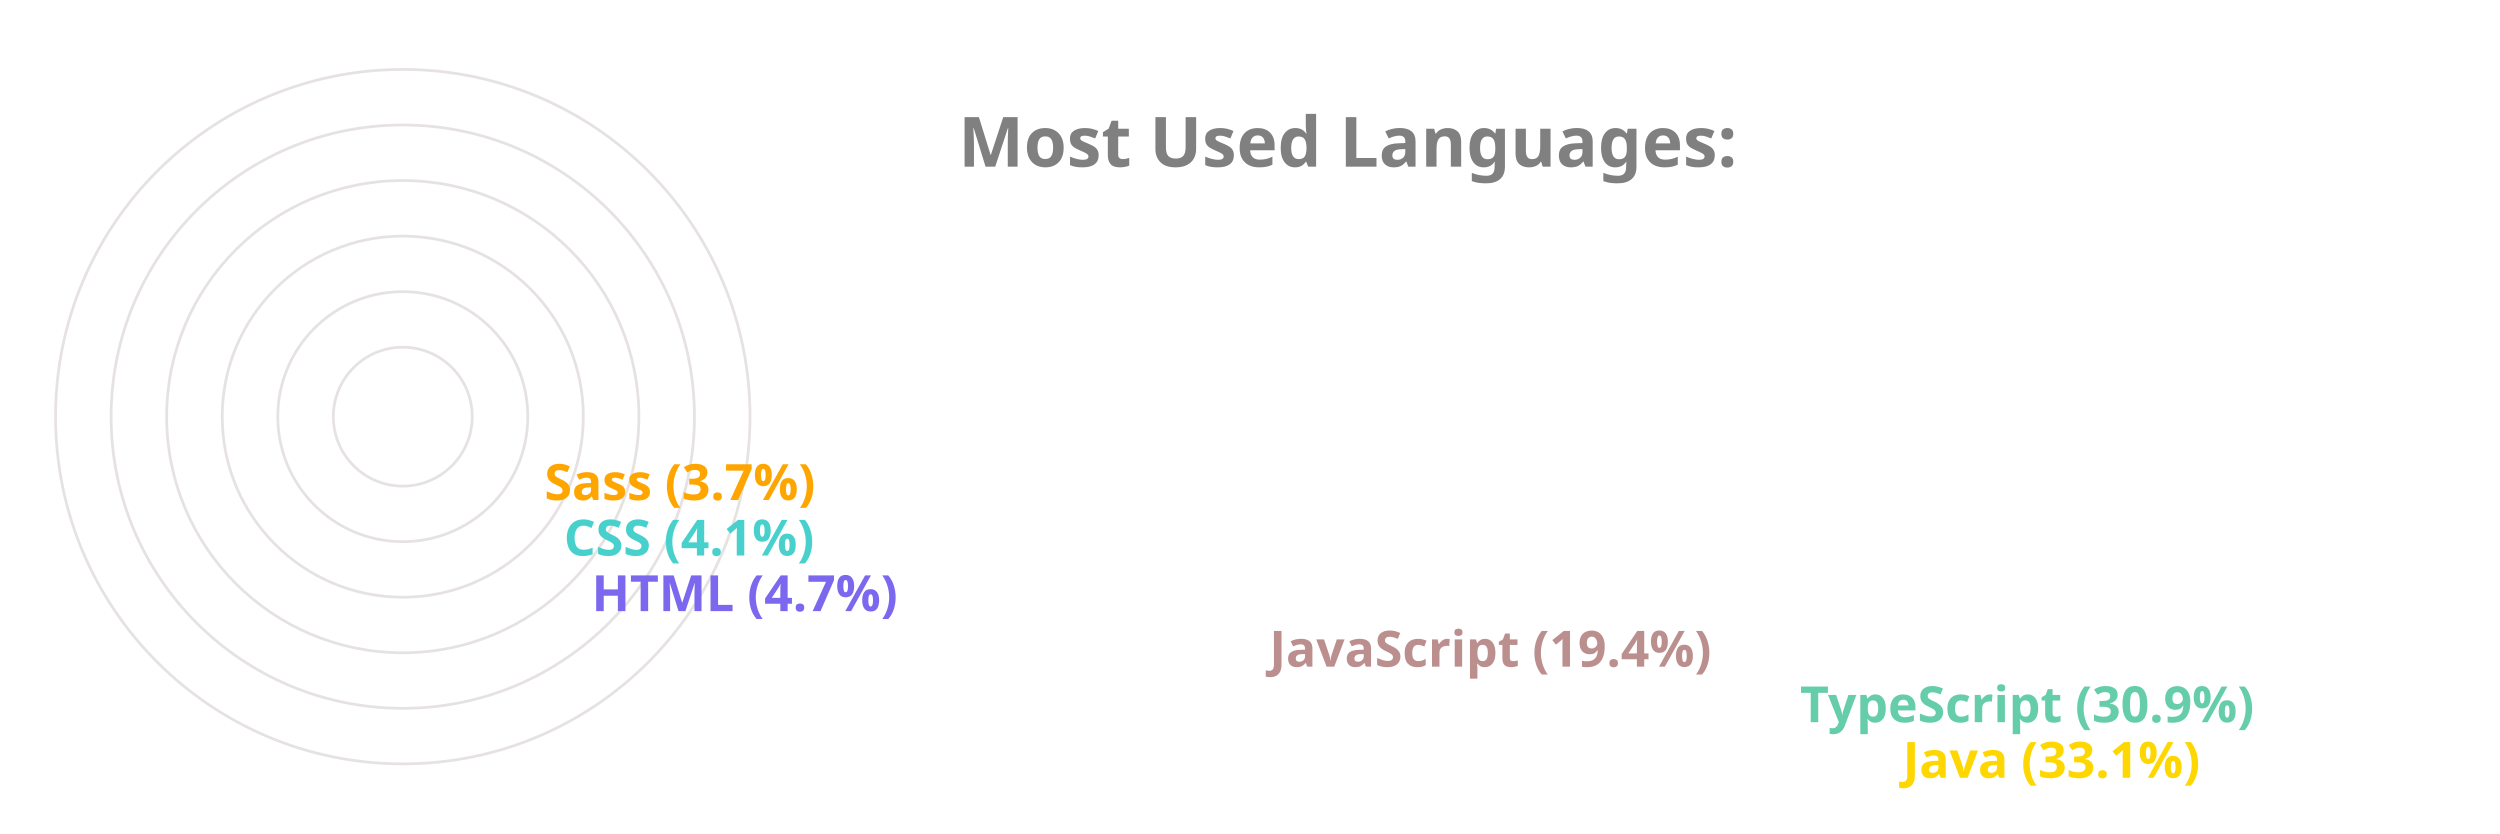
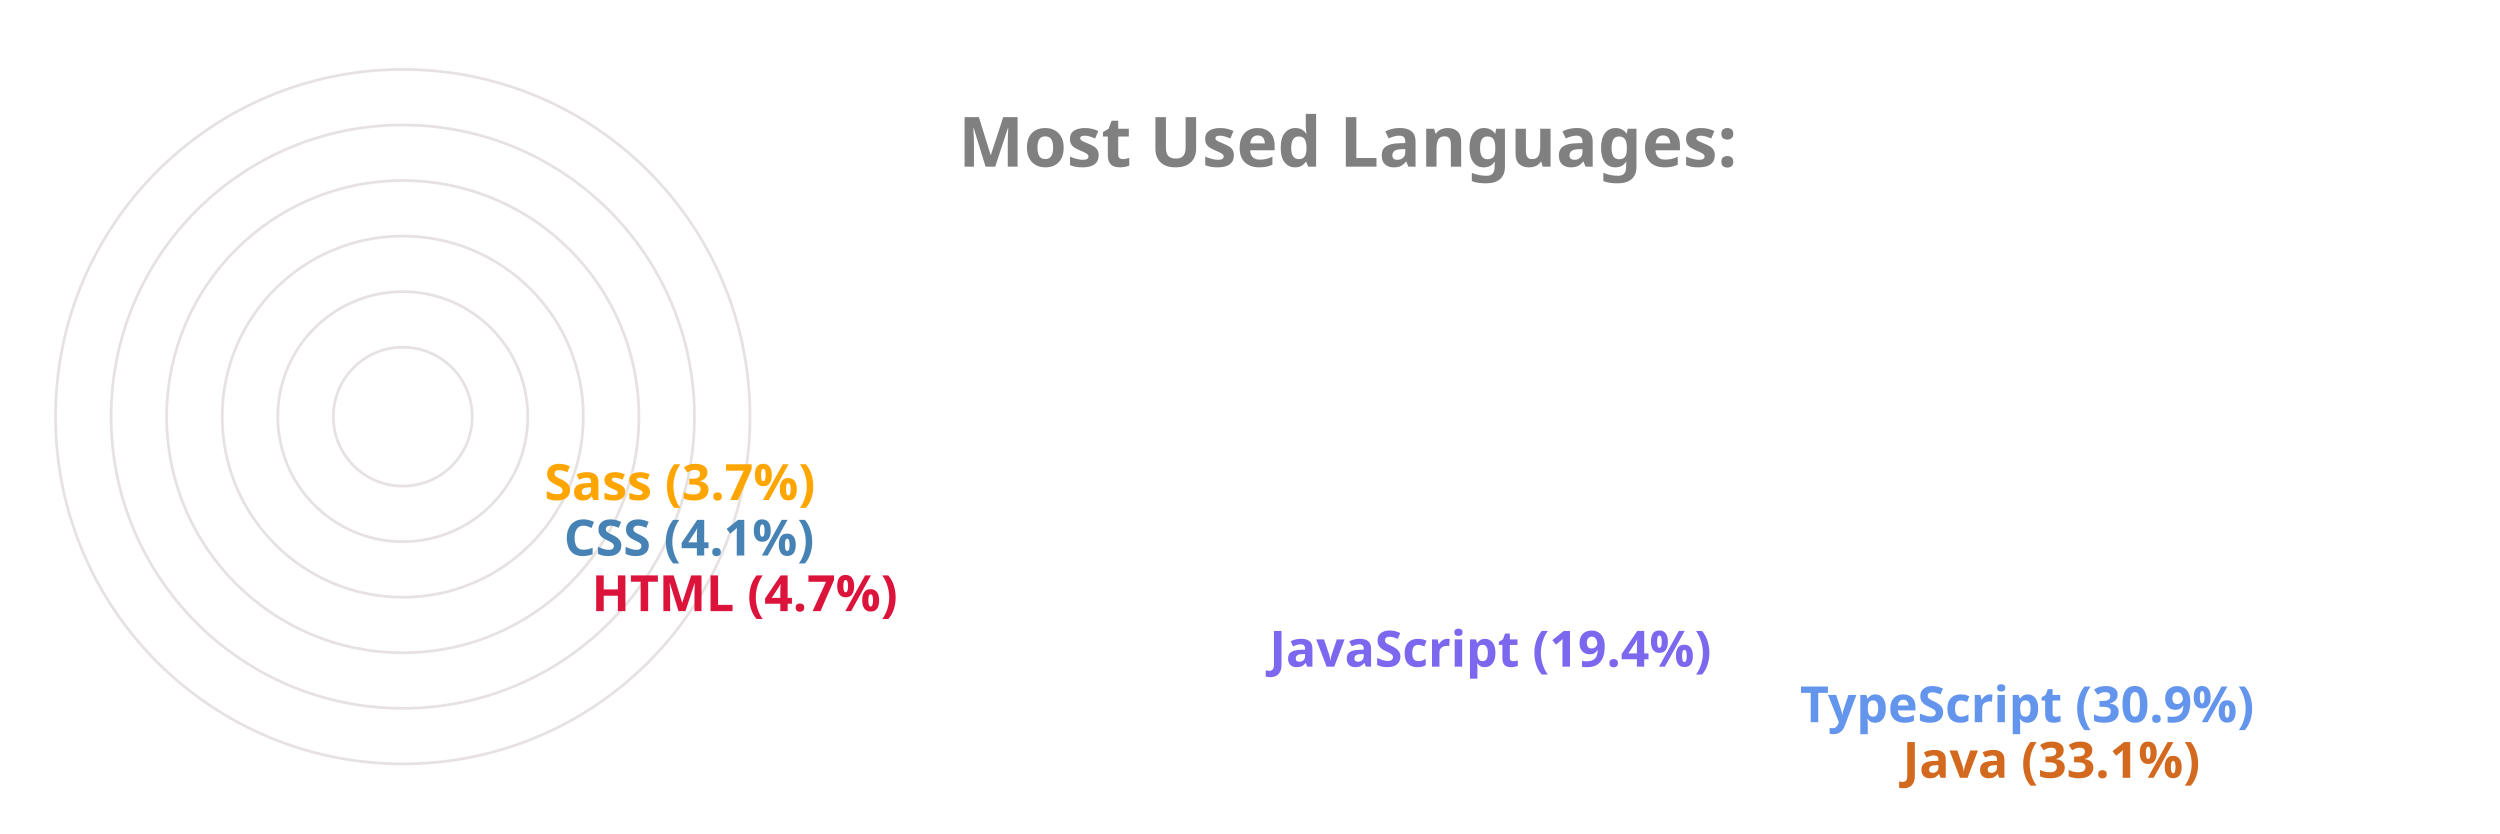
<svg xmlns="http://www.w3.org/2000/svg" viewBox="0 0 650 300" height="200px" width="600px">
  <style>
		.label {
			font: bold 25px sans-serif;
			color: #404040;
			-webkit-text-stroke: 1px white;
	  	}
		.name {
			font: bold 18px sans-serif;
			color: #404040;
	  	}

		.line {
			stroke-dasharray: 1000;
			stroke-dashoffset: 1000;
			animation: dash 3.5s ease-in-out forwards;	
			animation-iteration-count: infinite;
			animation-direction: alternate-reverse;
		}

		.path {
			stroke-dasharray: 1000;
			stroke-dashoffset: 1000;
			animation: dash 3.5s ease-in-out forwards;	
			animation-iteration-count: infinite;
			animation-direction: alternate-reverse;
		}
		  
		@keyframes dash {
			to {
				stroke-dashoffset: 0;
			}
		}

	</style>
  <g stroke="#E6E2E1" fill="none" stroke-width="1">
    <circle cx="20" cy="150" r="125" />
    <circle cx="20" cy="150" r="105" />
    <circle cx="20" cy="150" r="85" />
    <circle cx="20" cy="150" r="65" />
    <circle cx="20" cy="150" r="45" />
    <circle cx="20" cy="150" r="25" />
  </g>
  <g fill="none" stroke-width="20" class="line">
-     <line x2="550" y2="275" x1="20" y1="275" stroke="Gold" />
-     <line x2="513" y2="255" x1="20" y1="255" stroke="MediumAquaMarine" />
-     <line x2="322" y2="235" x1="20" y1="235" stroke="RosyBrown" />
-     <line x2="78" y2="215" x1="20" y1="215" stroke="MediumSlateBlue" />
-     <line x2="68" y2="195" x1="20" y1="195" stroke="MediumTurquoise" />
+     <line x2="550" y2="275" x1="20" y1="275" stroke="Chocolate" />
+     <line x2="513" y2="255" x1="20" y1="255" stroke="CornflowerBlue" />
+     <line x2="322" y2="235" x1="20" y1="235" stroke="MediumSlateBlue" />
+     <line x2="78" y2="215" x1="20" y1="215" stroke="Crimson" />
+     <line x2="68" y2="195" x1="20" y1="195" stroke="SteelBlue" />
    <line x2="61" y2="175" x1="20" y1="175" stroke="Orange" />
  </g>
  <g fill="none" stroke-width="20" stroke-linecap="round" class="path">
-     <path d="M 20 275 A 125 125 45 0 1 -84 81" stroke="Gold" />
-     <path d="M 20 255 A 105 105 45 0 1 -70 95" stroke="MediumAquaMarine" />
-     <path d="M 20 235 A 85 85 45 0 1 -60 122" stroke="RosyBrown" />
-     <path d="M 20 215 A 65 65 45 0 1 -44 144" stroke="MediumSlateBlue" />
-     <path d="M 20 195 A 45 45 45 0 1 -24 146" stroke="MediumTurquoise" />
+     <path d="M 20 275 A 125 125 45 0 1 -84 81" stroke="Chocolate" />
+     <path d="M 20 255 A 105 105 45 0 1 -70 95" stroke="CornflowerBlue" />
+     <path d="M 20 235 A 85 85 45 0 1 -60 122" stroke="MediumSlateBlue" />
+     <path d="M 20 215 A 65 65 45 0 1 -44 144" stroke="Crimson" />
+     <path d="M 20 195 A 45 45 45 0 1 -24 146" stroke="SteelBlue" />
    <path d="M 20 175 A 25 25 45 0 1 -4 148" stroke="Orange" />
  </g>
  <g class="name">
-     <text x="560" y="280" fill="Gold">Java (33.1%)</text>
-     <text x="523" y="260" fill="MediumAquaMarine">TypeScript (30.9%)</text>
-     <text x="332" y="240" fill="RosyBrown">JavaScript (19.4%)</text>
-     <text x="88" y="220" fill="MediumSlateBlue">HTML (4.7%)</text>
-     <text x="78" y="200" fill="MediumTurquoise">CSS (4.1%)</text>
+     <text x="560" y="280" fill="Chocolate">Java (33.1%)</text>
+     <text x="523" y="260" fill="CornflowerBlue">TypeScript (30.9%)</text>
+     <text x="332" y="240" fill="MediumSlateBlue">JavaScript (19.4%)</text>
+     <text x="88" y="220" fill="Crimson">HTML (4.7%)</text>
+     <text x="78" y="200" fill="SteelBlue">CSS (4.1%)</text>
    <text x="71" y="180" fill="Orange">Sass (3.7%)</text>
  </g>
  <g class="label">
    <text x="220" y="60" fill="grey">Most Used Languages:</text>
  </g>
</svg>
